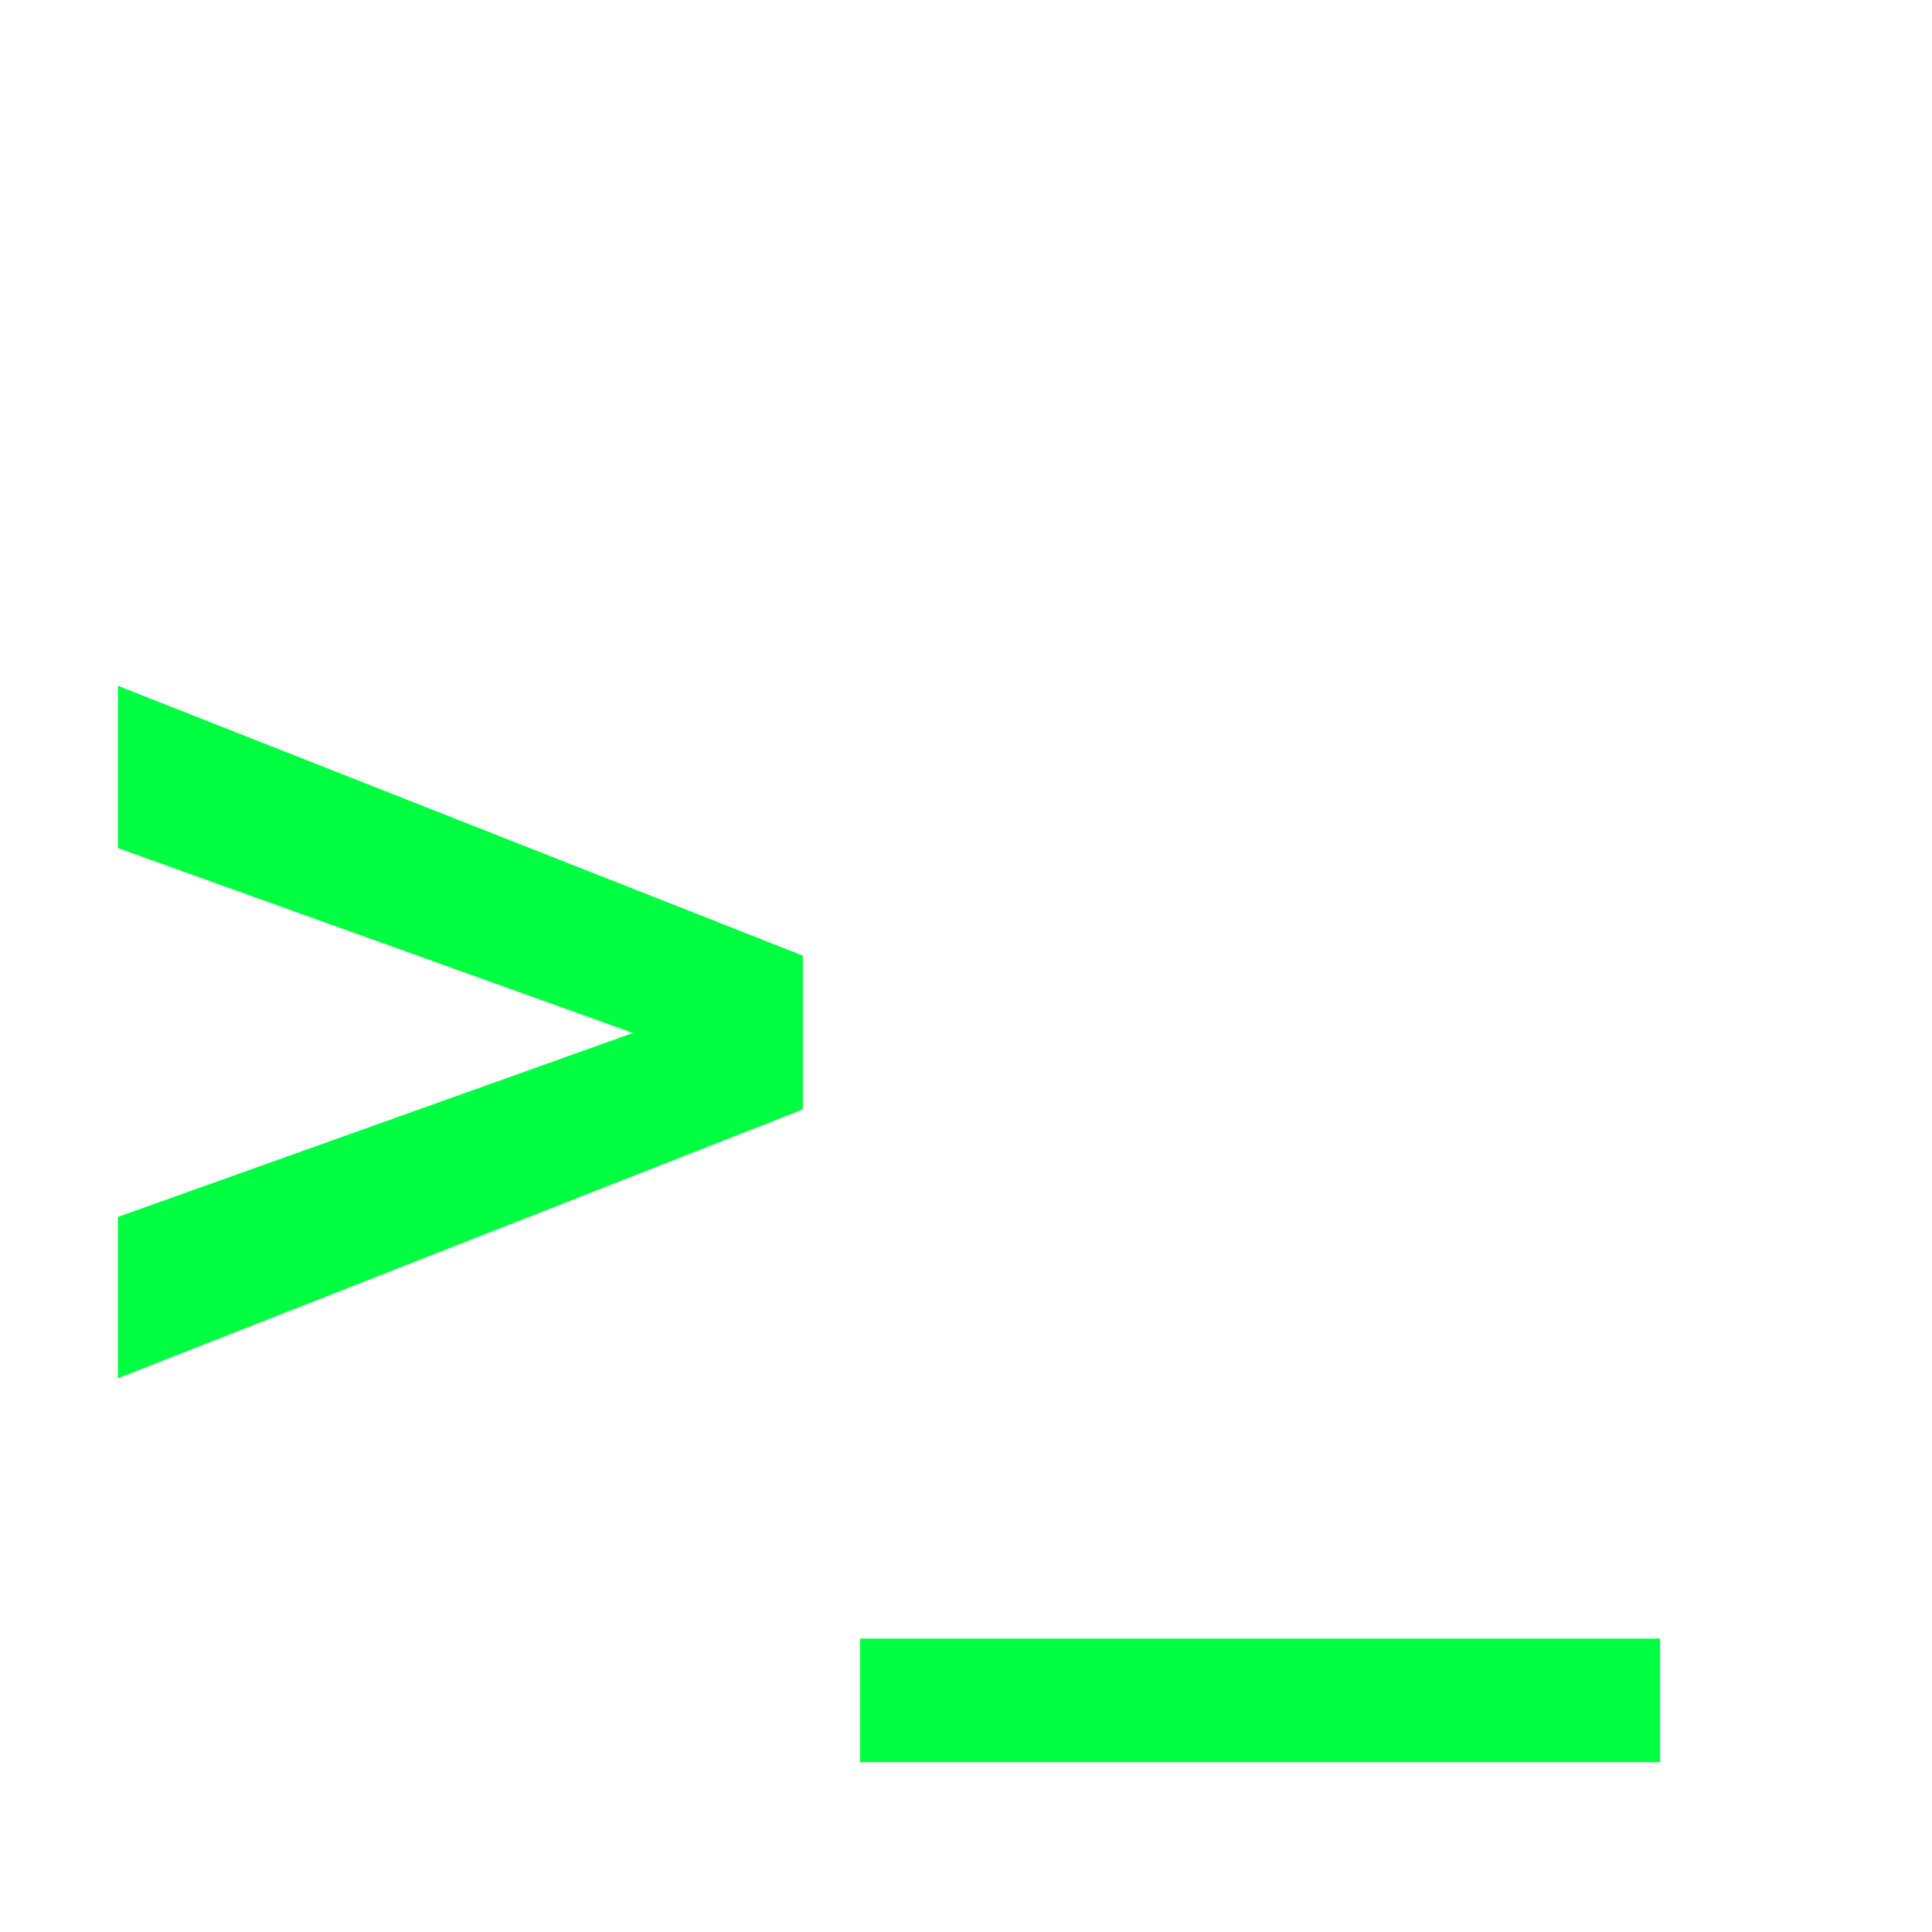
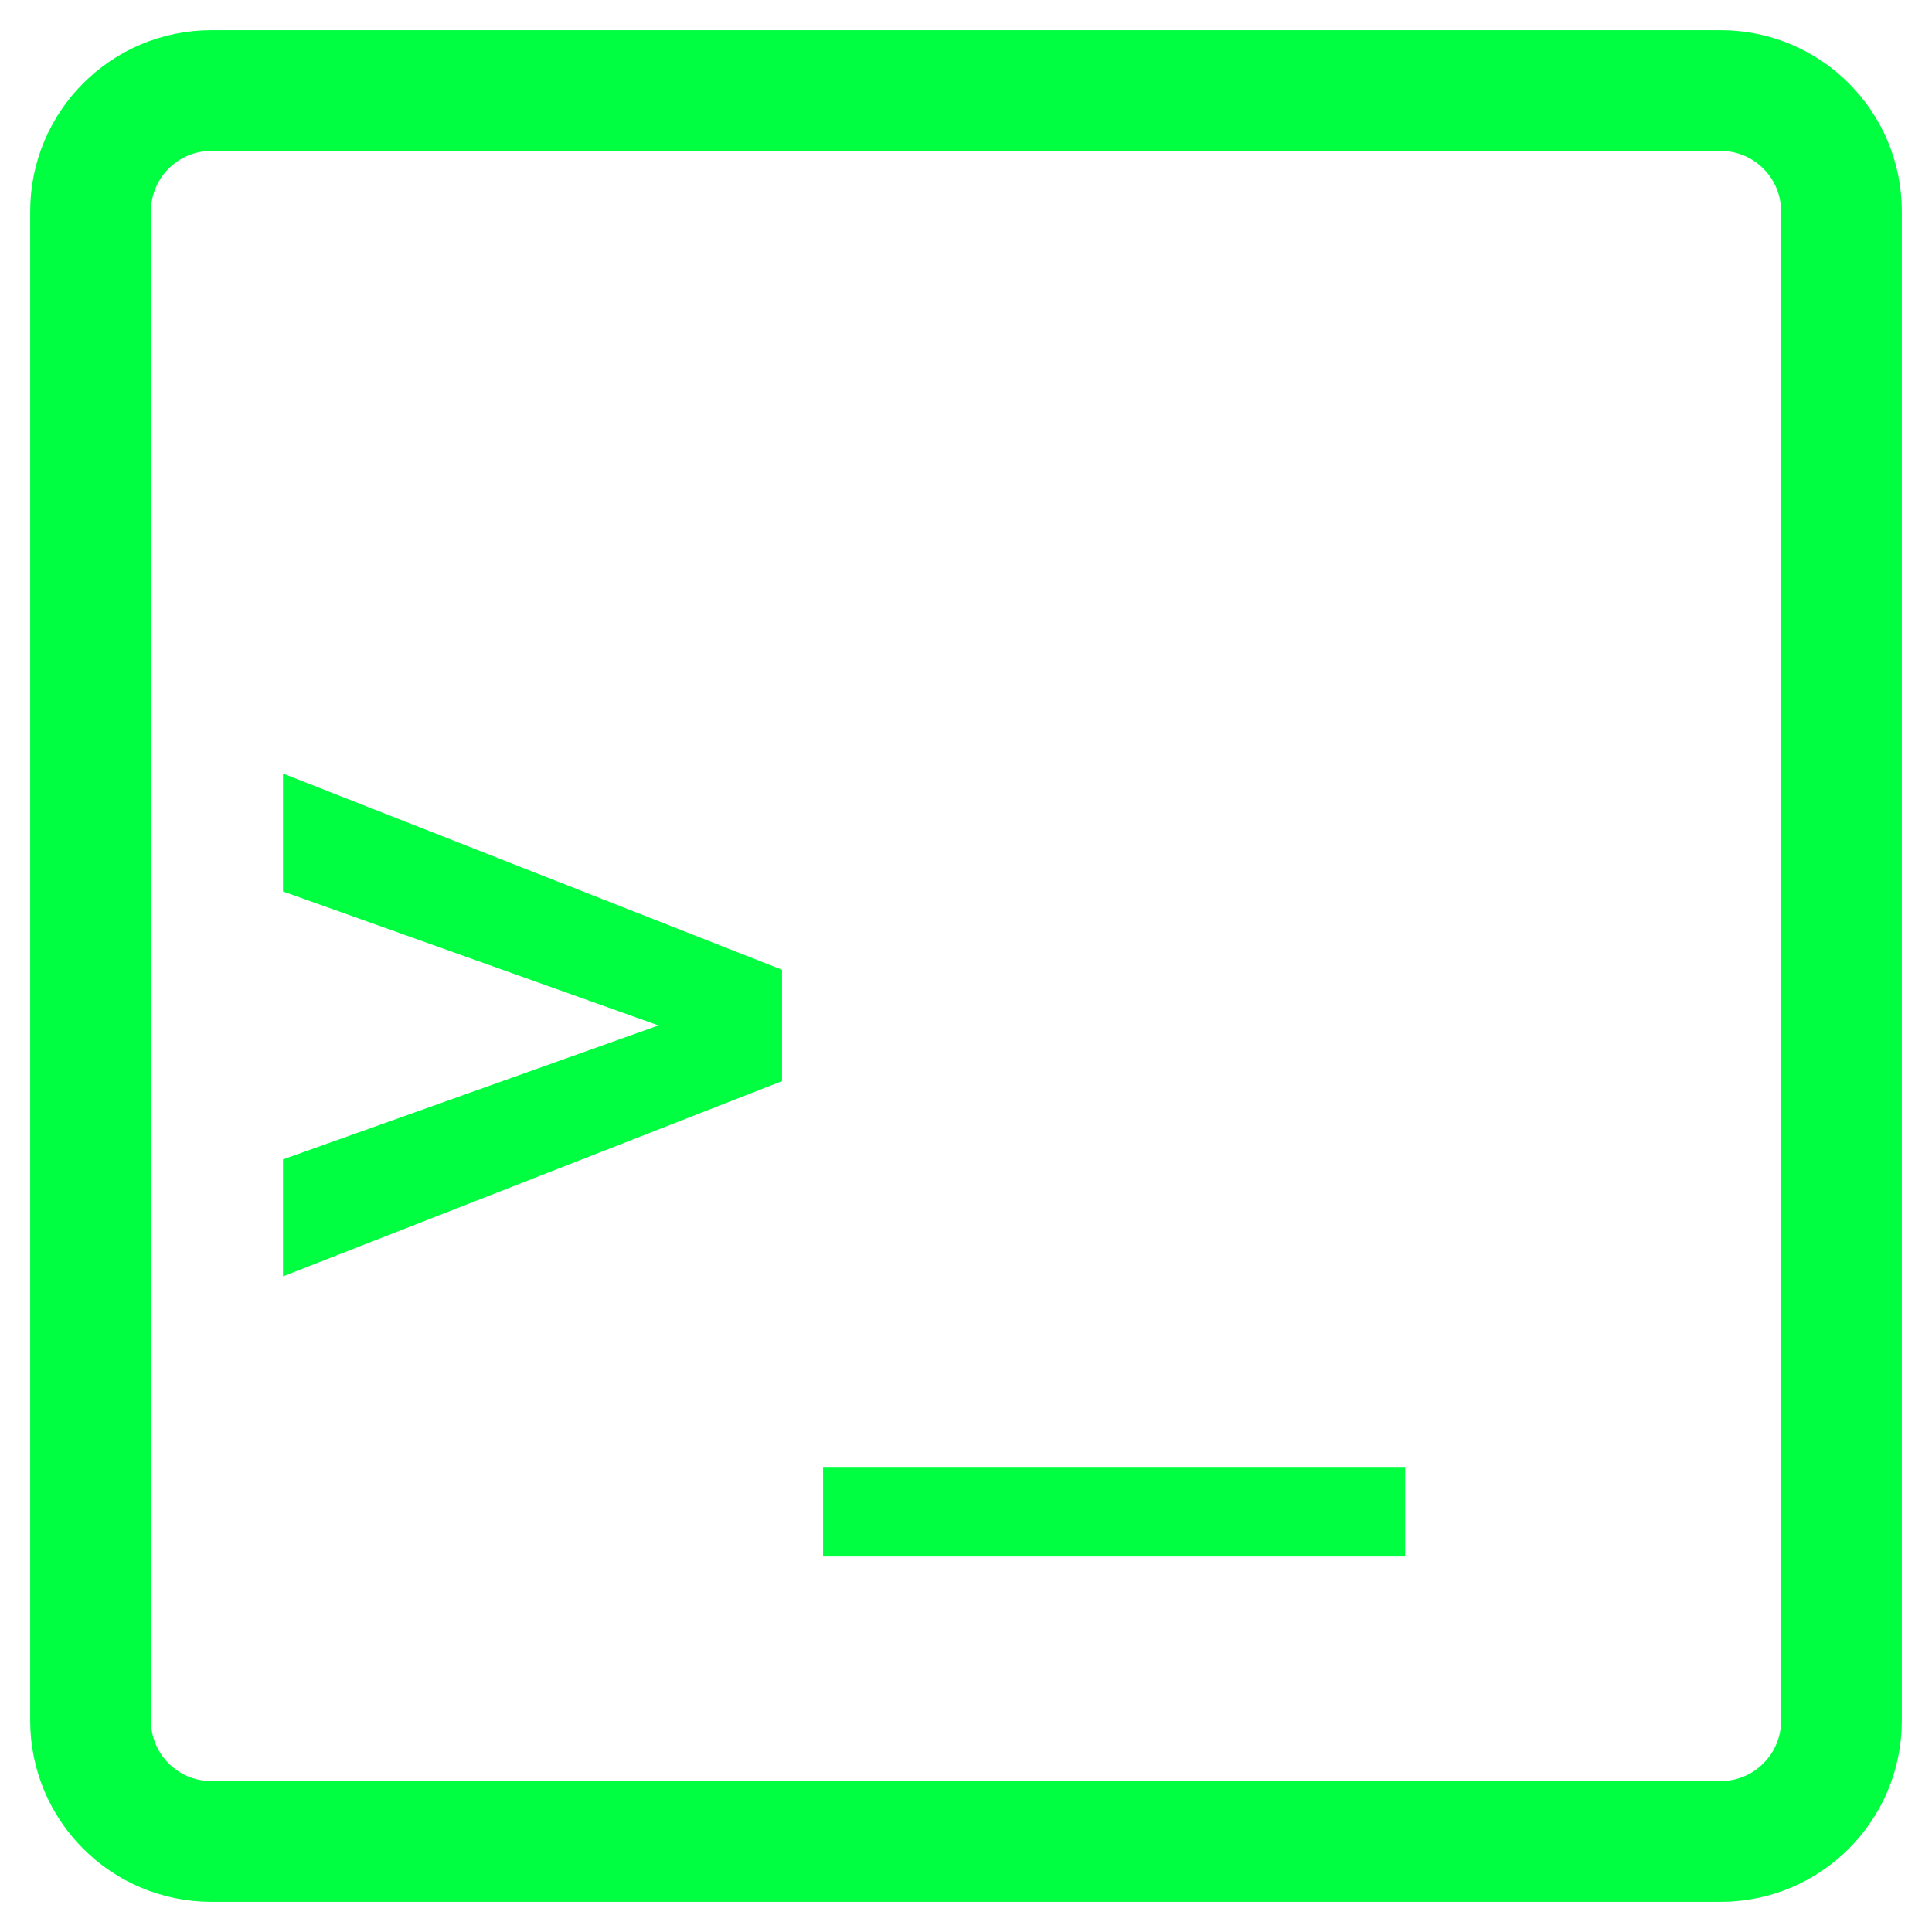
<svg xmlns="http://www.w3.org/2000/svg" viewBox="0 0 32 32" width="32" height="32">
-   <text x="1" y="24" font-family="monospace" font-size="22" font-weight="700" fill="#00FF41">&gt;_</text>
+   <rect x="1.5" y="1.5" width="29" height="29" rx="2" ry="2" fill="none" stroke="#00FF41" stroke-width="2" />
+   <text x="4" y="22" font-family="monospace" font-size="16" font-weight="700" fill="#00FF41">&gt;_</text>
</svg>
